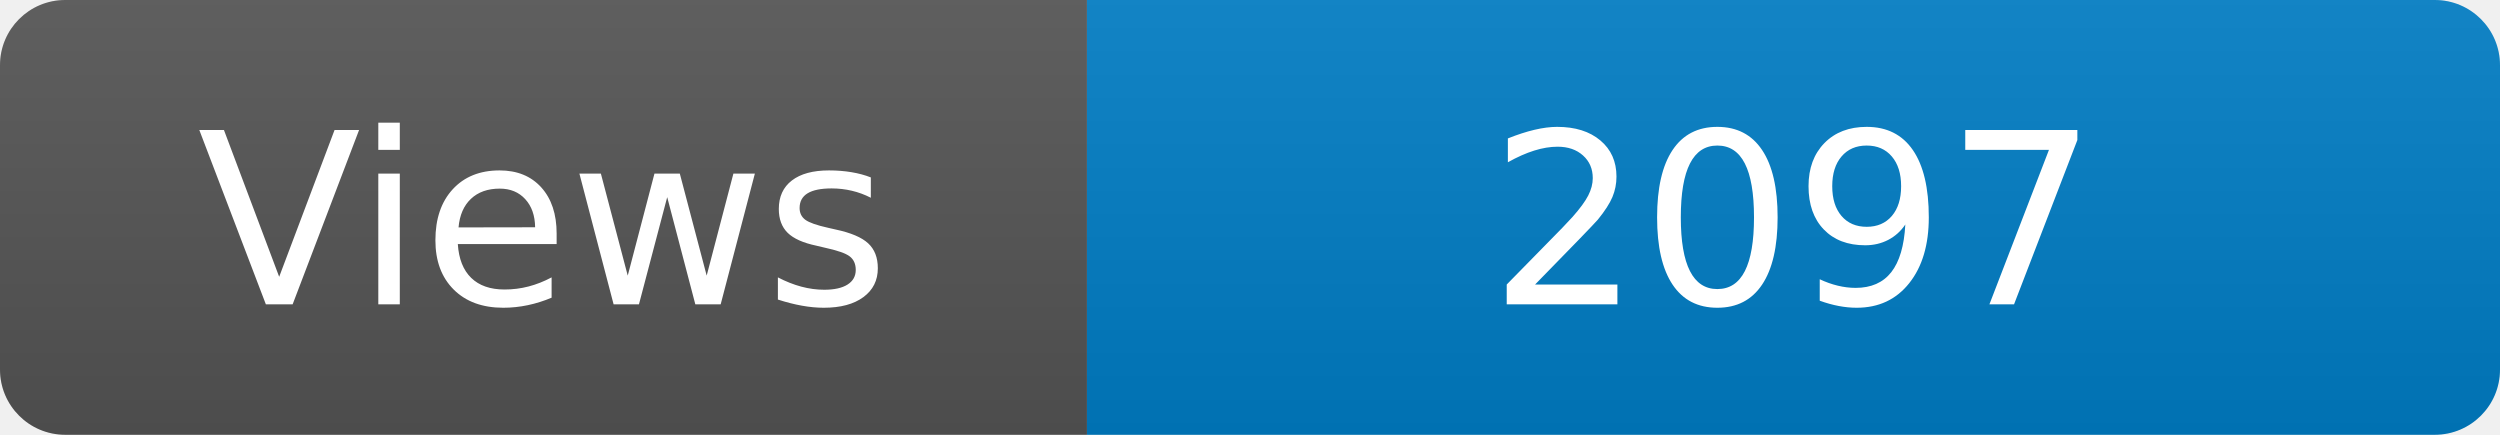
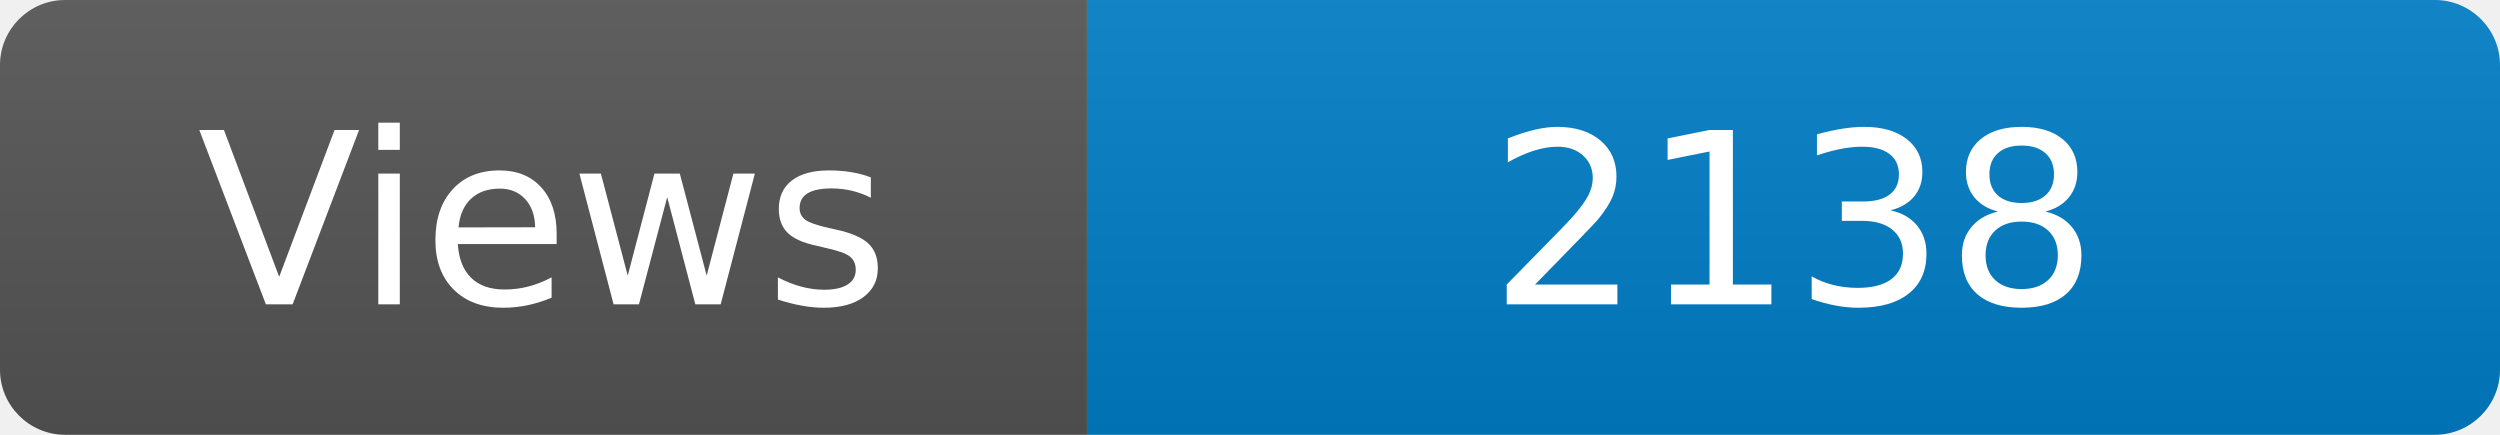
<svg xmlns="http://www.w3.org/2000/svg" width="115" height="20" role="img" aria-label="Maintained?: yes">
  <linearGradient id="s" x2="0" y2="100%">
    <stop offset="0" stop-color="#bbb" stop-opacity=".1" />
    <stop offset="1" stop-opacity=".1" />
  </linearGradient>
  <clipPath id="r">
    <rect width="115" height="20" rx="3" fill="#fff" />
  </clipPath>
  <g clip-path="url(#r)">
    <rect width="50" height="20" fill="#555" />
    <rect x="50" width="160" height="20" fill="#007ec6" />
    <rect width="115" height="20" fill="url(#s)" />
  </g>
  <g fill="#fff" text-anchor="middle" font-family="Verdana,Geneva,DejaVu Sans,sans-serif" font-size="110">
    <text x="250" y="140" transform="scale(.1)" fill="#fff">Views</text>
-     <text x="825" y="140" transform="scale(.1)" fill="#fff">2097</text>
+     <text x="825" y="140" transform="scale(.1)" fill="#fff">2138</text>
  </g>
</svg>
